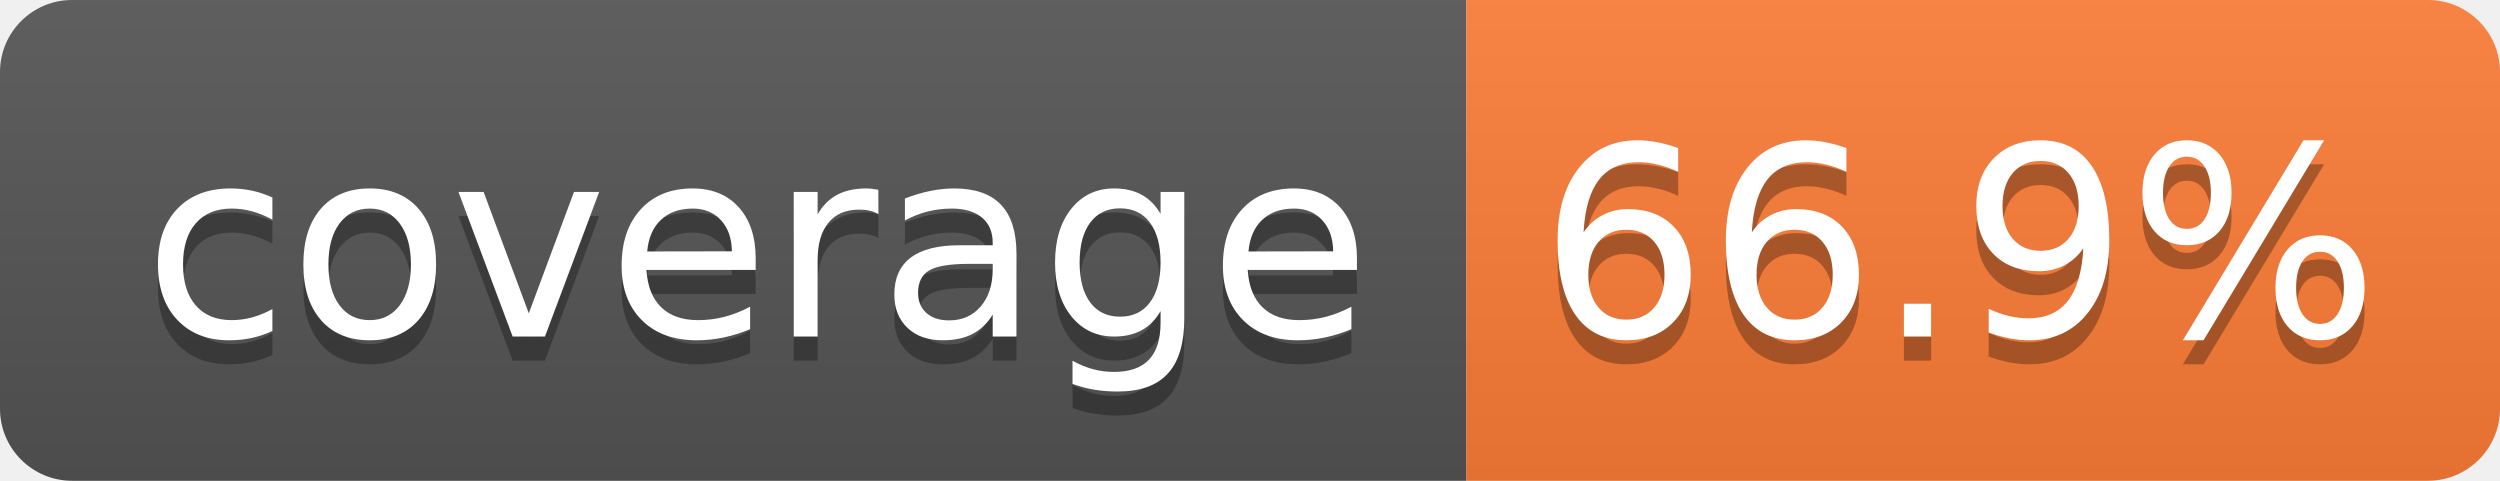
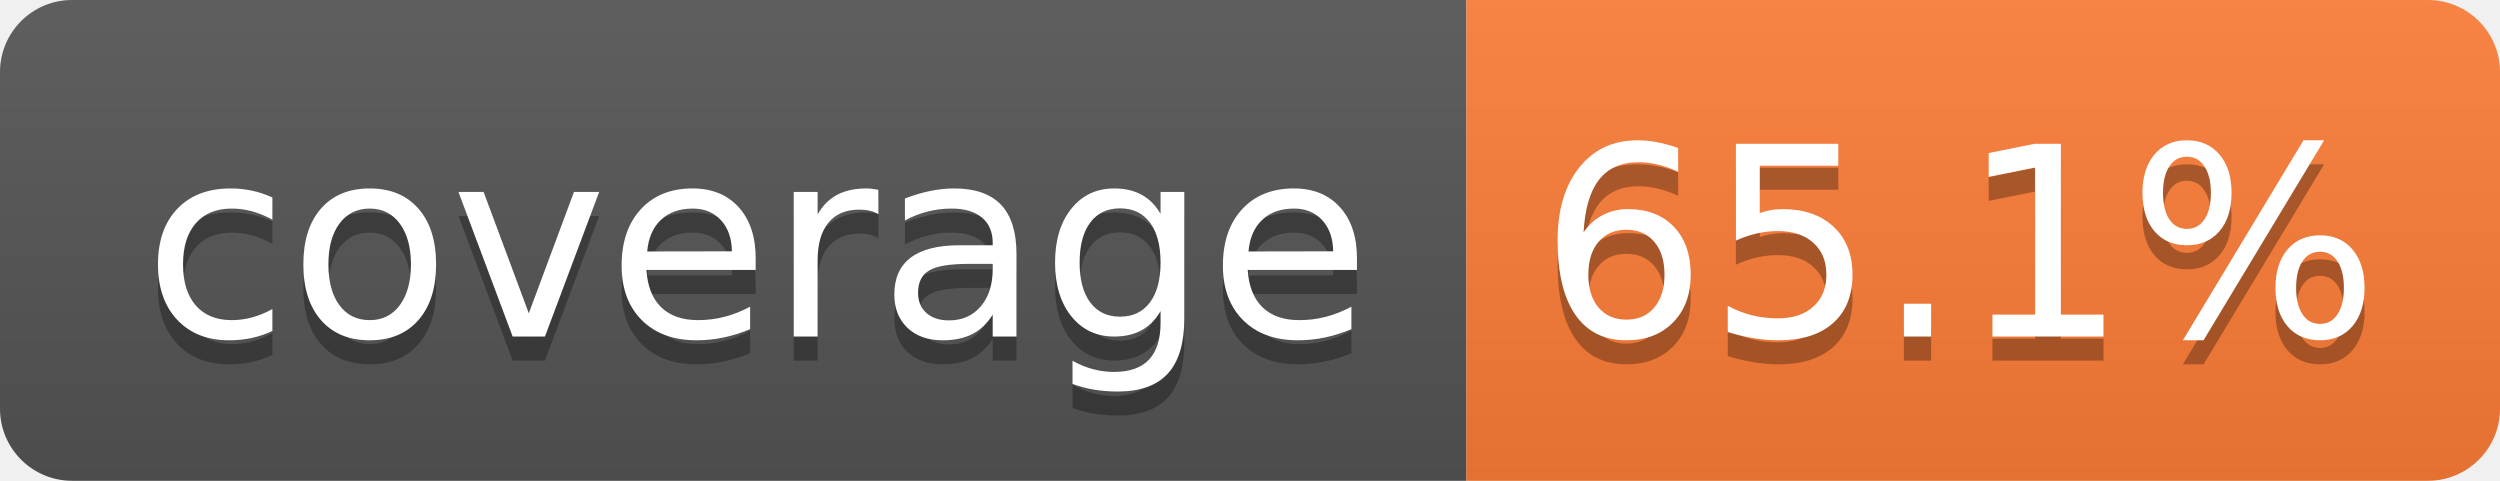
- <svg xmlns="http://www.w3.org/2000/svg" width="104" height="20" role="img" aria-label="coverage: 66.9%">
+ <svg xmlns="http://www.w3.org/2000/svg" width="104" height="20" role="img" aria-label="coverage: 65.1%">
  <linearGradient id="s" x2="0" y2="100%">
    <stop offset="0" stop-color="#bbb" stop-opacity=".1" />
    <stop offset="1" stop-opacity=".1" />
  </linearGradient>
  <clipPath id="r">
    <rect width="104" height="20" rx="3" fill="#fff" />
  </clipPath>
  <g clip-path="url(#r)">
    <rect width="61" height="20" fill="#555" />
    <rect x="61" width="43" height="20" fill="#fe7d37" />
    <rect width="104" height="20" fill="url(#s)" />
  </g>
  <g fill="#fff" text-anchor="middle" font-family="Verdana,Geneva,DejaVu Sans,sans-serif" text-rendering="geometricPrecision" font-size="110">
    <text aria-hidden="true" x="315" y="150" fill="#010101" fill-opacity=".3" transform="scale(.1)" textLength="510">coverage</text>
    <text x="315" y="140" transform="scale(.1)" fill="#fff" textLength="510">coverage</text>
-     <text aria-hidden="true" x="815" y="150" fill="#010101" fill-opacity=".3" transform="scale(.1)" textLength="330">66.9%</text>
-     <text x="815" y="140" transform="scale(.1)" fill="#fff" textLength="330">66.9%</text>
+     <text aria-hidden="true" x="815" y="150" fill="#010101" fill-opacity=".3" transform="scale(.1)" textLength="330">65.1%</text>
+     <text x="815" y="140" transform="scale(.1)" fill="#fff" textLength="330">65.1%</text>
  </g>
</svg>
